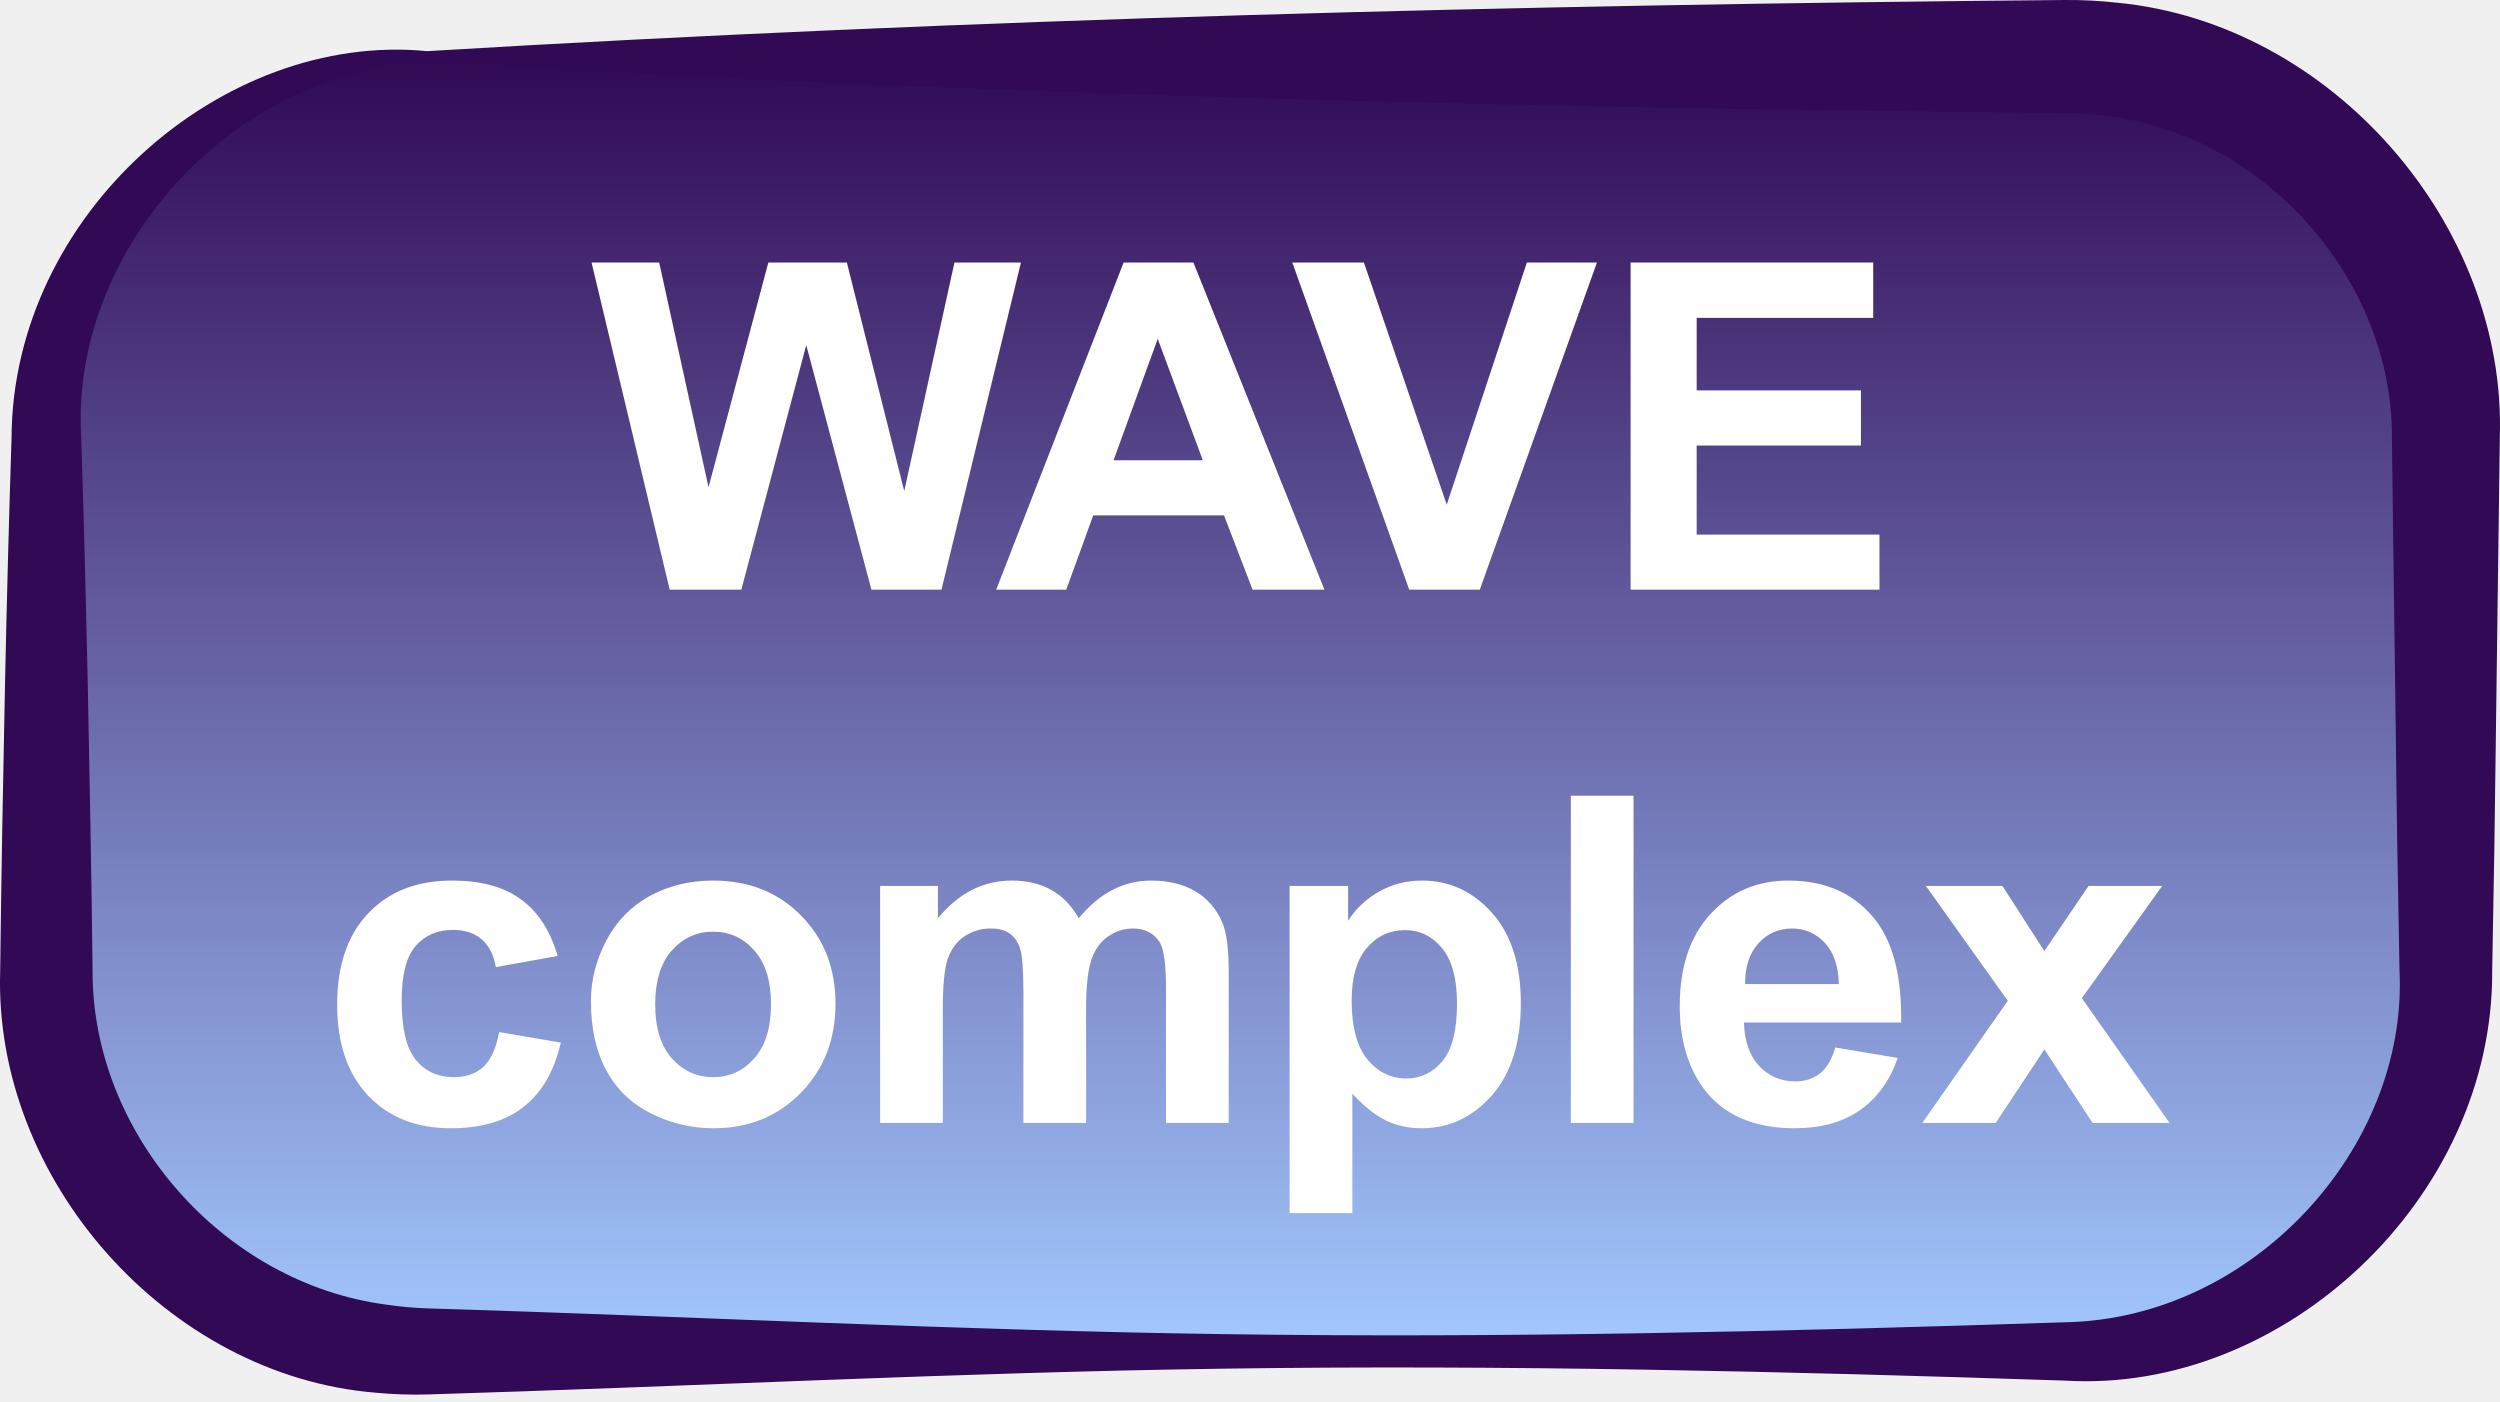
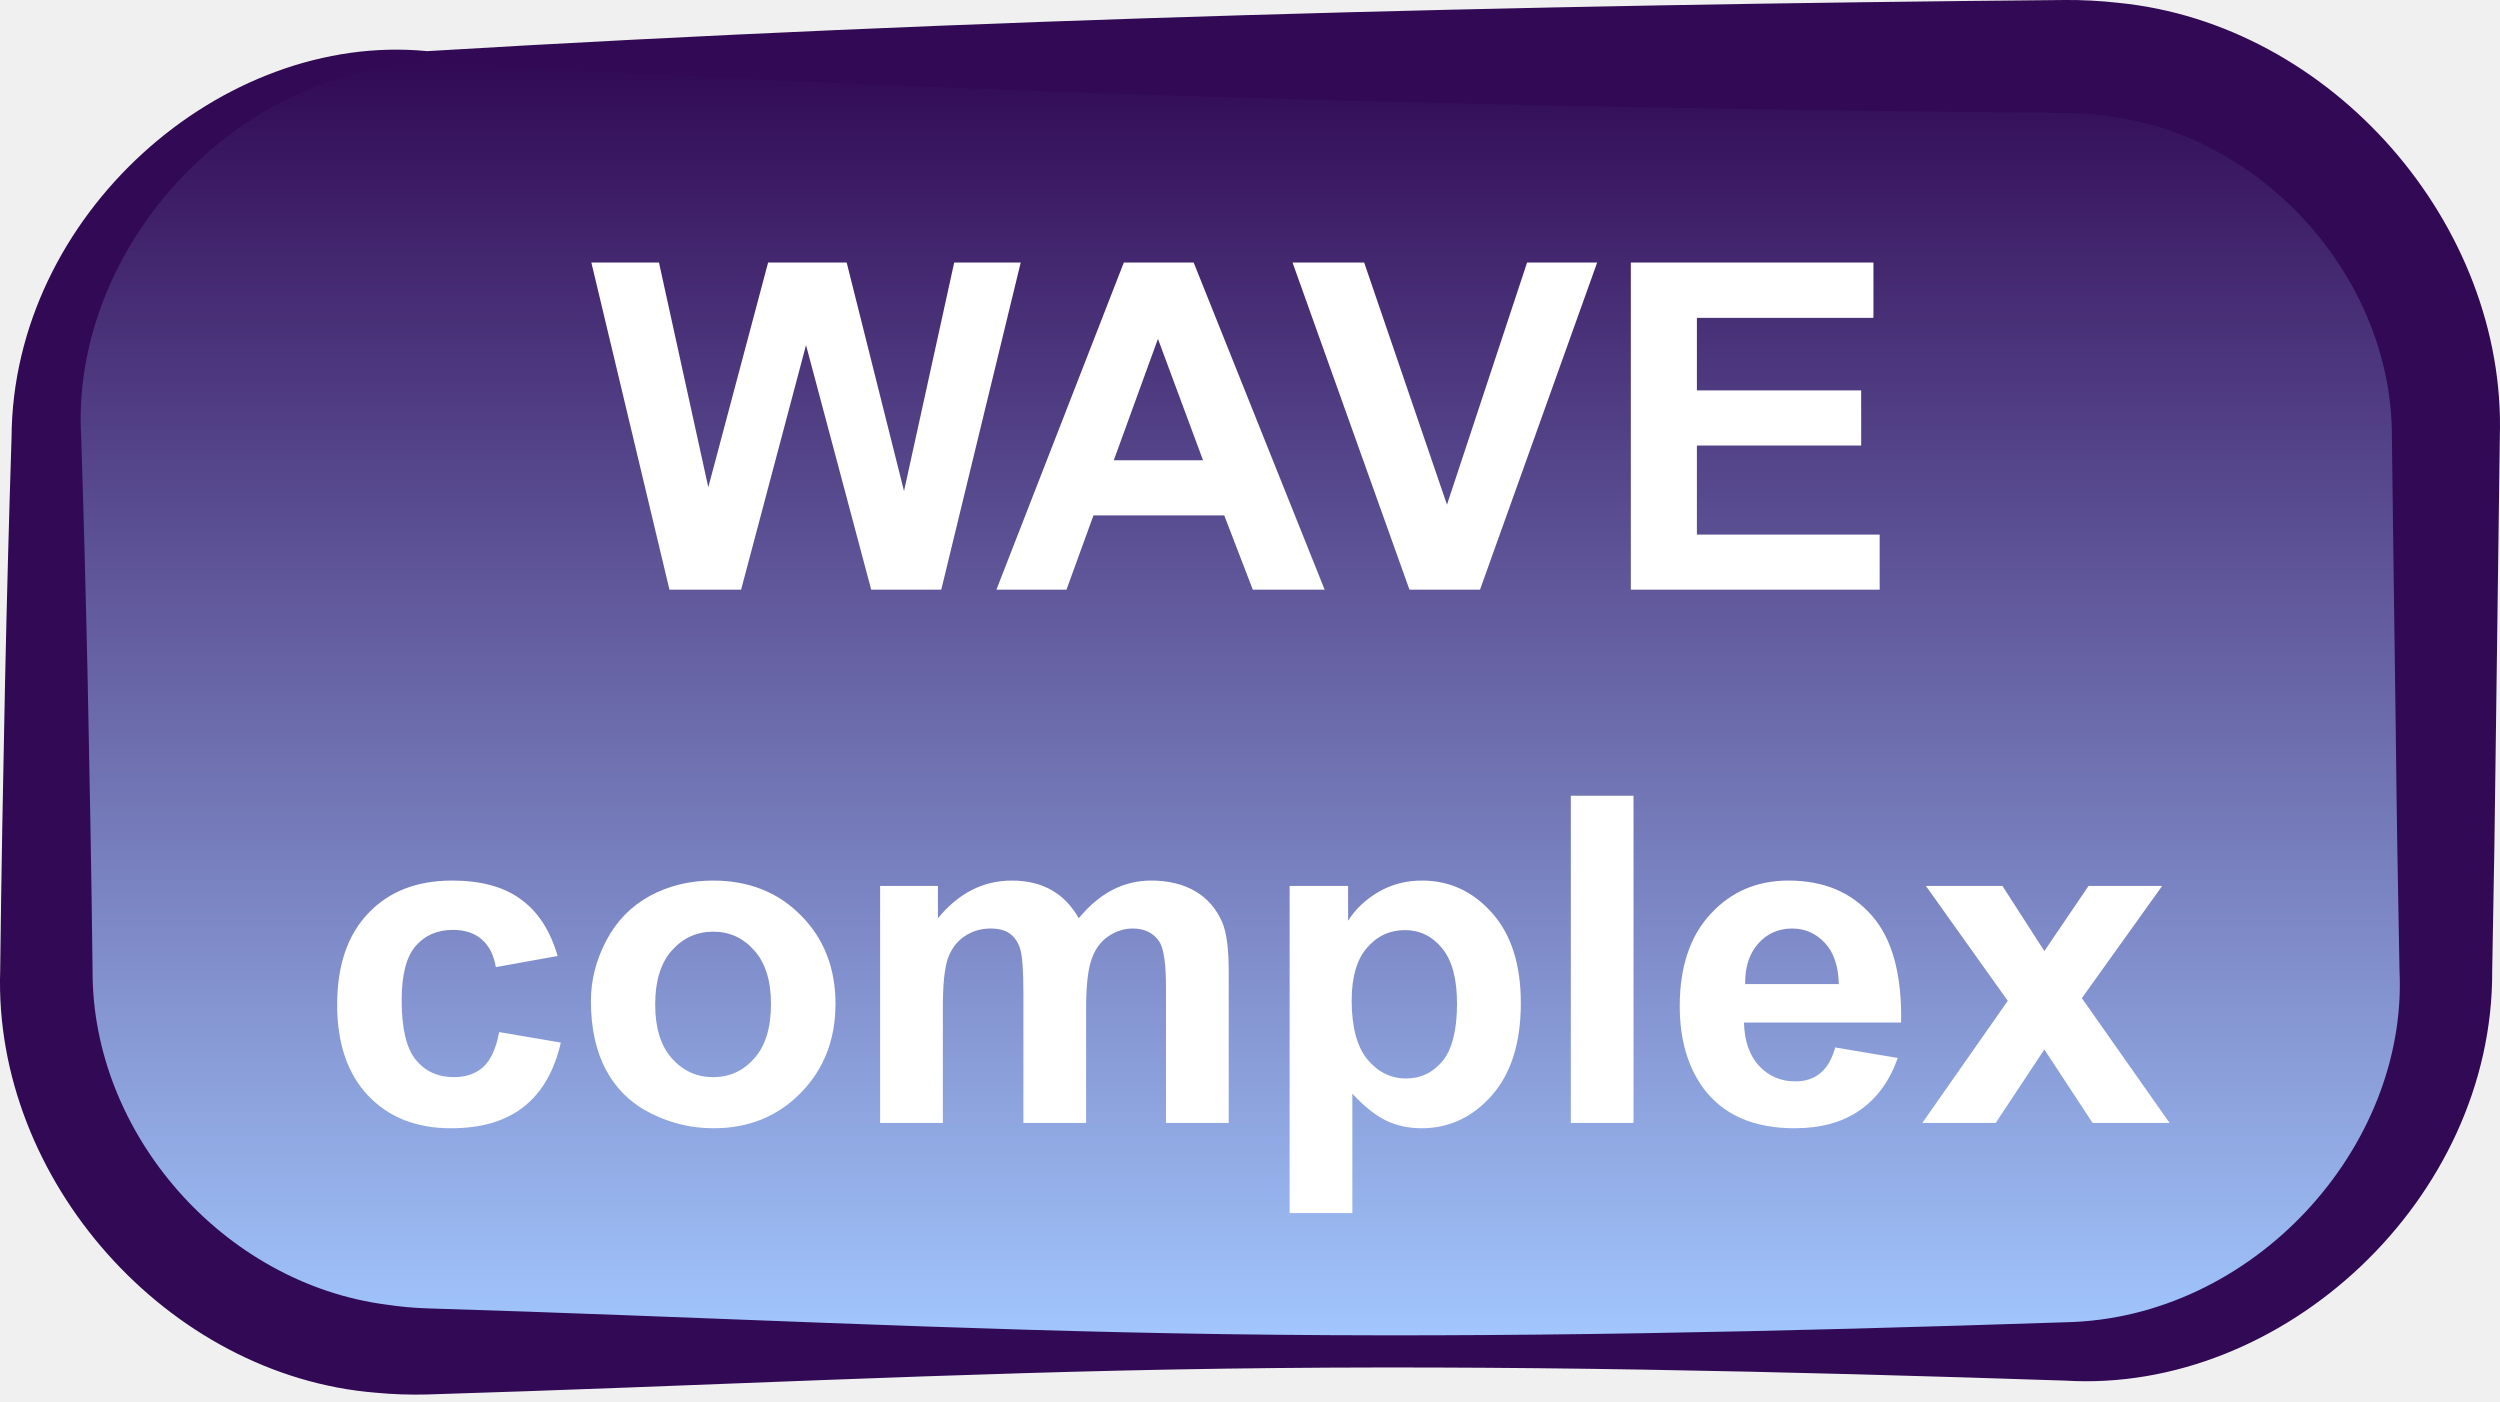
<svg xmlns="http://www.w3.org/2000/svg" width="66" height="37" viewBox="0 0 66 37" fill="none">
  <path d="M1.224 11.546C1.224 5.993 5.726 1.491 11.279 1.491H54.515C60.069 1.491 64.57 5.993 64.57 11.546V25.623C64.57 31.176 60.069 35.678 54.515 35.678H11.279C5.726 35.678 1.224 31.176 1.224 25.623V11.546Z" fill="url(#paint0_linear_938_23703)" />
  <path d="M55.549 3.054C55.207 3.009 54.863 2.985 54.515 2.982C40.103 2.853 25.691 2.495 11.279 1.632C11.279 1.538 11.279 1.444 11.279 1.35C25.691 0.487 40.103 0.129 54.515 0C54.981 -0.003 55.444 0.021 55.907 0.073C61.553 0.62 66.176 5.926 65.995 11.546C65.963 14.095 65.927 16.643 65.894 19.192C65.87 21.336 65.837 23.479 65.794 25.623C65.83 31.65 60.274 36.8 54.516 36.448C54.516 36.448 54.516 36.448 54.515 36.448C47.107 36.203 39.698 36.026 32.29 36.133C25.287 36.231 18.283 36.603 11.279 36.814C10.828 36.826 10.377 36.811 9.926 36.768C4.43 36.328 -0.177 31.148 0.005 25.623C0.035 23.074 0.081 20.526 0.134 17.977C0.18 15.834 0.236 13.69 0.305 11.546C0.336 5.67 5.856 0.821 11.279 1.35C11.279 1.444 11.279 1.538 11.279 1.632C5.991 1.901 1.852 6.71 2.144 11.546C2.213 13.69 2.269 15.834 2.315 17.977C2.368 20.526 2.414 23.074 2.444 25.623C2.426 29.943 5.911 33.886 10.206 34.443C10.561 34.496 10.918 34.529 11.279 34.541C18.283 34.752 25.287 35.123 32.29 35.221C39.698 35.328 47.107 35.153 54.515 34.908C54.516 34.908 54.516 34.908 54.516 34.908C59.469 34.815 63.571 30.307 63.347 25.623C63.304 23.479 63.27 21.336 63.247 19.192C63.213 16.643 63.177 14.095 63.146 11.546C63.165 7.319 59.694 3.502 55.549 3.054Z" fill="#310954" />
-   <path d="M17.68 15.568L15.617 6.931H17.403L18.705 12.864L20.284 6.931H22.357L23.872 12.964L25.197 6.931H26.953L24.855 15.568H23.006L21.285 9.111L19.571 15.568H17.68ZM34.965 15.568H33.068L32.314 13.606H28.862L28.149 15.568H26.299L29.663 6.931H31.507L34.965 15.568ZM31.754 12.151L30.564 8.946L29.398 12.151H31.754ZM37.204 15.568L34.117 6.931H36.008L38.194 13.323L40.309 6.931H42.159L39.066 15.568H37.204ZM43.048 15.568V6.931H49.453V8.392H44.792V10.307H49.129V11.762H44.792V14.113H49.618V15.568H43.048ZM14.722 25.238L13.09 25.532C13.035 25.206 12.909 24.961 12.713 24.796C12.521 24.631 12.269 24.549 11.959 24.549C11.546 24.549 11.216 24.692 10.969 24.979C10.726 25.262 10.604 25.737 10.604 26.404C10.604 27.147 10.727 27.671 10.975 27.977C11.226 28.284 11.562 28.437 11.982 28.437C12.297 28.437 12.554 28.349 12.754 28.172C12.954 27.991 13.096 27.683 13.178 27.247L14.805 27.524C14.636 28.27 14.312 28.834 13.832 29.215C13.353 29.596 12.711 29.786 11.906 29.786C10.991 29.786 10.26 29.497 9.714 28.92C9.172 28.343 8.901 27.544 8.901 26.522C8.901 25.489 9.174 24.686 9.72 24.113C10.266 23.535 11.004 23.247 11.935 23.247C12.697 23.247 13.302 23.412 13.75 23.741C14.202 24.067 14.526 24.566 14.722 25.238ZM15.6 26.428C15.6 25.878 15.735 25.346 16.006 24.831C16.277 24.317 16.66 23.924 17.155 23.653C17.654 23.382 18.21 23.247 18.823 23.247C19.769 23.247 20.545 23.555 21.15 24.172C21.755 24.784 22.057 25.56 22.057 26.499C22.057 27.445 21.751 28.231 21.138 28.855C20.529 29.476 19.761 29.786 18.834 29.786C18.261 29.786 17.713 29.657 17.191 29.397C16.672 29.138 16.277 28.759 16.006 28.26C15.735 27.758 15.6 27.147 15.6 26.428ZM17.297 26.516C17.297 27.137 17.444 27.612 17.738 27.942C18.033 28.272 18.396 28.437 18.828 28.437C19.26 28.437 19.622 28.272 19.912 27.942C20.207 27.612 20.354 27.133 20.354 26.505C20.354 25.892 20.207 25.421 19.912 25.091C19.622 24.761 19.26 24.596 18.828 24.596C18.396 24.596 18.033 24.761 17.738 25.091C17.444 25.421 17.297 25.896 17.297 26.516ZM23.235 23.388H24.761V24.242C25.307 23.578 25.957 23.247 26.711 23.247C27.112 23.247 27.459 23.329 27.754 23.494C28.049 23.659 28.29 23.908 28.479 24.242C28.754 23.908 29.05 23.659 29.368 23.494C29.686 23.329 30.026 23.247 30.388 23.247C30.847 23.247 31.236 23.341 31.554 23.529C31.872 23.714 32.11 23.987 32.267 24.348C32.381 24.615 32.438 25.047 32.438 25.644V29.645H30.782V26.069C30.782 25.448 30.725 25.047 30.611 24.867C30.458 24.631 30.223 24.513 29.904 24.513C29.673 24.513 29.455 24.584 29.25 24.725C29.046 24.867 28.899 25.075 28.809 25.35C28.718 25.621 28.673 26.051 28.673 26.64V29.645H27.018V26.216C27.018 25.607 26.988 25.214 26.929 25.038C26.87 24.861 26.778 24.729 26.652 24.643C26.531 24.556 26.364 24.513 26.152 24.513C25.896 24.513 25.666 24.582 25.462 24.719C25.258 24.857 25.111 25.055 25.02 25.314C24.934 25.574 24.891 26.004 24.891 26.605V29.645H23.235V23.388ZM34.046 23.388H35.59V24.307C35.79 23.993 36.061 23.738 36.403 23.541C36.745 23.345 37.124 23.247 37.54 23.247C38.267 23.247 38.883 23.531 39.39 24.101C39.897 24.67 40.15 25.464 40.15 26.481C40.15 27.526 39.895 28.339 39.384 28.92C38.873 29.497 38.255 29.786 37.528 29.786C37.182 29.786 36.868 29.717 36.586 29.58C36.307 29.442 36.012 29.207 35.702 28.873V32.025H34.046V23.388ZM35.684 26.41C35.684 27.113 35.824 27.634 36.102 27.972C36.381 28.305 36.721 28.472 37.122 28.472C37.507 28.472 37.827 28.319 38.082 28.013C38.337 27.703 38.465 27.196 38.465 26.493C38.465 25.837 38.333 25.35 38.07 25.032C37.807 24.713 37.481 24.555 37.092 24.555C36.688 24.555 36.352 24.712 36.085 25.026C35.818 25.336 35.684 25.798 35.684 26.41ZM41.47 29.645V21.008H43.125V29.645H41.47ZM48.451 27.653L50.101 27.93C49.889 28.535 49.553 28.997 49.093 29.315C48.638 29.629 48.066 29.786 47.379 29.786C46.291 29.786 45.486 29.431 44.963 28.72C44.551 28.15 44.345 27.431 44.345 26.564C44.345 25.527 44.616 24.715 45.158 24.13C45.7 23.541 46.385 23.247 47.214 23.247C48.145 23.247 48.879 23.555 49.417 24.172C49.955 24.784 50.213 25.725 50.189 26.994H46.041C46.053 27.485 46.187 27.867 46.442 28.142C46.697 28.413 47.016 28.549 47.397 28.549C47.656 28.549 47.874 28.478 48.05 28.337C48.227 28.195 48.361 27.968 48.451 27.653ZM48.545 25.98C48.533 25.501 48.41 25.138 48.174 24.89C47.938 24.639 47.652 24.513 47.314 24.513C46.953 24.513 46.654 24.645 46.419 24.908C46.183 25.171 46.067 25.529 46.071 25.98H48.545ZM50.749 29.645L53.005 26.422L50.843 23.388H52.864L53.971 25.108L55.138 23.388H57.082L54.961 26.351L57.277 29.645H55.244L53.971 27.706L52.687 29.645H50.749Z" fill="white" />
+   <path d="M17.674 15.568L15.612 6.931H17.397L18.699 12.864L20.278 6.931H22.352L23.866 12.964L25.191 6.931H26.947L24.849 15.568H23L21.279 9.111L19.565 15.568H17.674ZM34.971 15.568H33.074L32.32 13.606H28.868L28.155 15.568H26.305L29.669 6.931H31.513L34.971 15.568ZM31.76 12.151L30.57 8.946L29.404 12.151H31.76ZM37.21 15.568L34.123 6.931H36.014L38.2 13.323L40.315 6.931H42.165L39.072 15.568H37.21ZM43.054 15.568V6.931H49.459V8.392H44.798V10.307H49.135V11.762H44.798V14.113H49.623V15.568H43.054ZM14.722 25.238L13.09 25.532C13.035 25.206 12.909 24.961 12.713 24.796C12.521 24.631 12.269 24.549 11.959 24.549C11.546 24.549 11.216 24.692 10.969 24.979C10.726 25.262 10.604 25.737 10.604 26.404C10.604 27.147 10.727 27.671 10.975 27.977C11.226 28.284 11.562 28.437 11.982 28.437C12.297 28.437 12.554 28.349 12.754 28.172C12.954 27.991 13.096 27.683 13.178 27.247L14.805 27.524C14.636 28.27 14.312 28.834 13.832 29.215C13.353 29.596 12.711 29.786 11.906 29.786C10.991 29.786 10.26 29.497 9.714 28.92C9.172 28.343 8.901 27.544 8.901 26.522C8.901 25.489 9.174 24.686 9.72 24.113C10.266 23.535 11.004 23.247 11.935 23.247C12.697 23.247 13.302 23.412 13.75 23.741C14.202 24.067 14.526 24.566 14.722 25.238ZM15.6 26.428C15.6 25.878 15.735 25.346 16.006 24.831C16.277 24.317 16.66 23.924 17.155 23.653C17.654 23.382 18.21 23.247 18.823 23.247C19.769 23.247 20.545 23.555 21.15 24.172C21.755 24.784 22.057 25.56 22.057 26.499C22.057 27.445 21.751 28.231 21.138 28.855C20.529 29.476 19.761 29.786 18.834 29.786C18.261 29.786 17.713 29.657 17.191 29.397C16.672 29.138 16.277 28.759 16.006 28.26C15.735 27.758 15.6 27.147 15.6 26.428ZM17.297 26.516C17.297 27.137 17.444 27.612 17.738 27.942C18.033 28.272 18.396 28.437 18.828 28.437C19.26 28.437 19.622 28.272 19.912 27.942C20.207 27.612 20.354 27.133 20.354 26.505C20.354 25.892 20.207 25.421 19.912 25.091C19.622 24.761 19.26 24.596 18.828 24.596C18.396 24.596 18.033 24.761 17.738 25.091C17.444 25.421 17.297 25.896 17.297 26.516ZM23.235 23.388H24.761V24.242C25.307 23.578 25.957 23.247 26.711 23.247C27.112 23.247 27.459 23.329 27.754 23.494C28.049 23.659 28.29 23.908 28.479 24.242C28.754 23.908 29.05 23.659 29.368 23.494C29.686 23.329 30.026 23.247 30.388 23.247C30.847 23.247 31.236 23.341 31.554 23.529C31.872 23.714 32.11 23.987 32.267 24.348C32.381 24.615 32.438 25.047 32.438 25.644V29.645H30.782V26.069C30.782 25.448 30.725 25.047 30.611 24.867C30.458 24.631 30.223 24.513 29.904 24.513C29.673 24.513 29.455 24.584 29.25 24.725C29.046 24.867 28.899 25.075 28.809 25.35C28.718 25.621 28.673 26.051 28.673 26.64V29.645H27.018V26.216C27.018 25.607 26.988 25.214 26.929 25.038C26.87 24.861 26.778 24.729 26.652 24.643C26.531 24.556 26.364 24.513 26.152 24.513C25.896 24.513 25.666 24.582 25.462 24.719C25.258 24.857 25.111 25.055 25.02 25.314C24.934 25.574 24.891 26.004 24.891 26.605V29.645H23.235V23.388ZM34.046 23.388H35.59V24.307C35.79 23.993 36.061 23.738 36.403 23.541C36.745 23.345 37.124 23.247 37.54 23.247C38.267 23.247 38.883 23.531 39.39 24.101C39.897 24.67 40.15 25.464 40.15 26.481C40.15 27.526 39.895 28.339 39.384 28.92C38.873 29.497 38.255 29.786 37.528 29.786C37.182 29.786 36.868 29.717 36.586 29.58C36.307 29.442 36.012 29.207 35.702 28.873V32.025H34.046V23.388ZM35.684 26.41C35.684 27.113 35.824 27.634 36.102 27.972C36.381 28.305 36.721 28.472 37.122 28.472C37.507 28.472 37.827 28.319 38.082 28.013C38.337 27.703 38.465 27.196 38.465 26.493C38.465 25.837 38.333 25.35 38.07 25.032C37.807 24.713 37.481 24.555 37.092 24.555C36.688 24.555 36.352 24.712 36.085 25.026C35.818 25.336 35.684 25.798 35.684 26.41ZM41.47 29.645V21.008H43.125V29.645H41.47ZM48.451 27.653L50.101 27.93C49.889 28.535 49.553 28.997 49.093 29.315C48.638 29.629 48.066 29.786 47.379 29.786C46.291 29.786 45.486 29.431 44.963 28.72C44.551 28.15 44.345 27.431 44.345 26.564C44.345 25.527 44.616 24.715 45.158 24.13C45.7 23.541 46.385 23.247 47.214 23.247C48.145 23.247 48.879 23.555 49.417 24.172C49.955 24.784 50.213 25.725 50.189 26.994H46.041C46.053 27.485 46.187 27.867 46.442 28.142C46.697 28.413 47.016 28.549 47.397 28.549C47.656 28.549 47.874 28.478 48.05 28.337C48.227 28.195 48.361 27.968 48.451 27.653ZM48.545 25.98C48.533 25.501 48.41 25.138 48.174 24.89C47.938 24.639 47.652 24.513 47.314 24.513C46.953 24.513 46.654 24.645 46.419 24.908C46.183 25.171 46.067 25.529 46.071 25.98H48.545ZM50.749 29.645L53.005 26.422L50.843 23.388H52.864L53.971 25.108L55.138 23.388H57.082L54.961 26.351L57.277 29.645H55.244L53.971 27.706L52.687 29.645H50.749Z" fill="white" />
  <defs>
    <linearGradient id="paint0_linear_938_23703" x1="32.897" y1="1.491" x2="32.897" y2="35.678" gradientUnits="userSpaceOnUse">
      <stop stop-color="#310954" />
      <stop offset="1" stop-color="#A3C8FF" />
    </linearGradient>
  </defs>
</svg>
